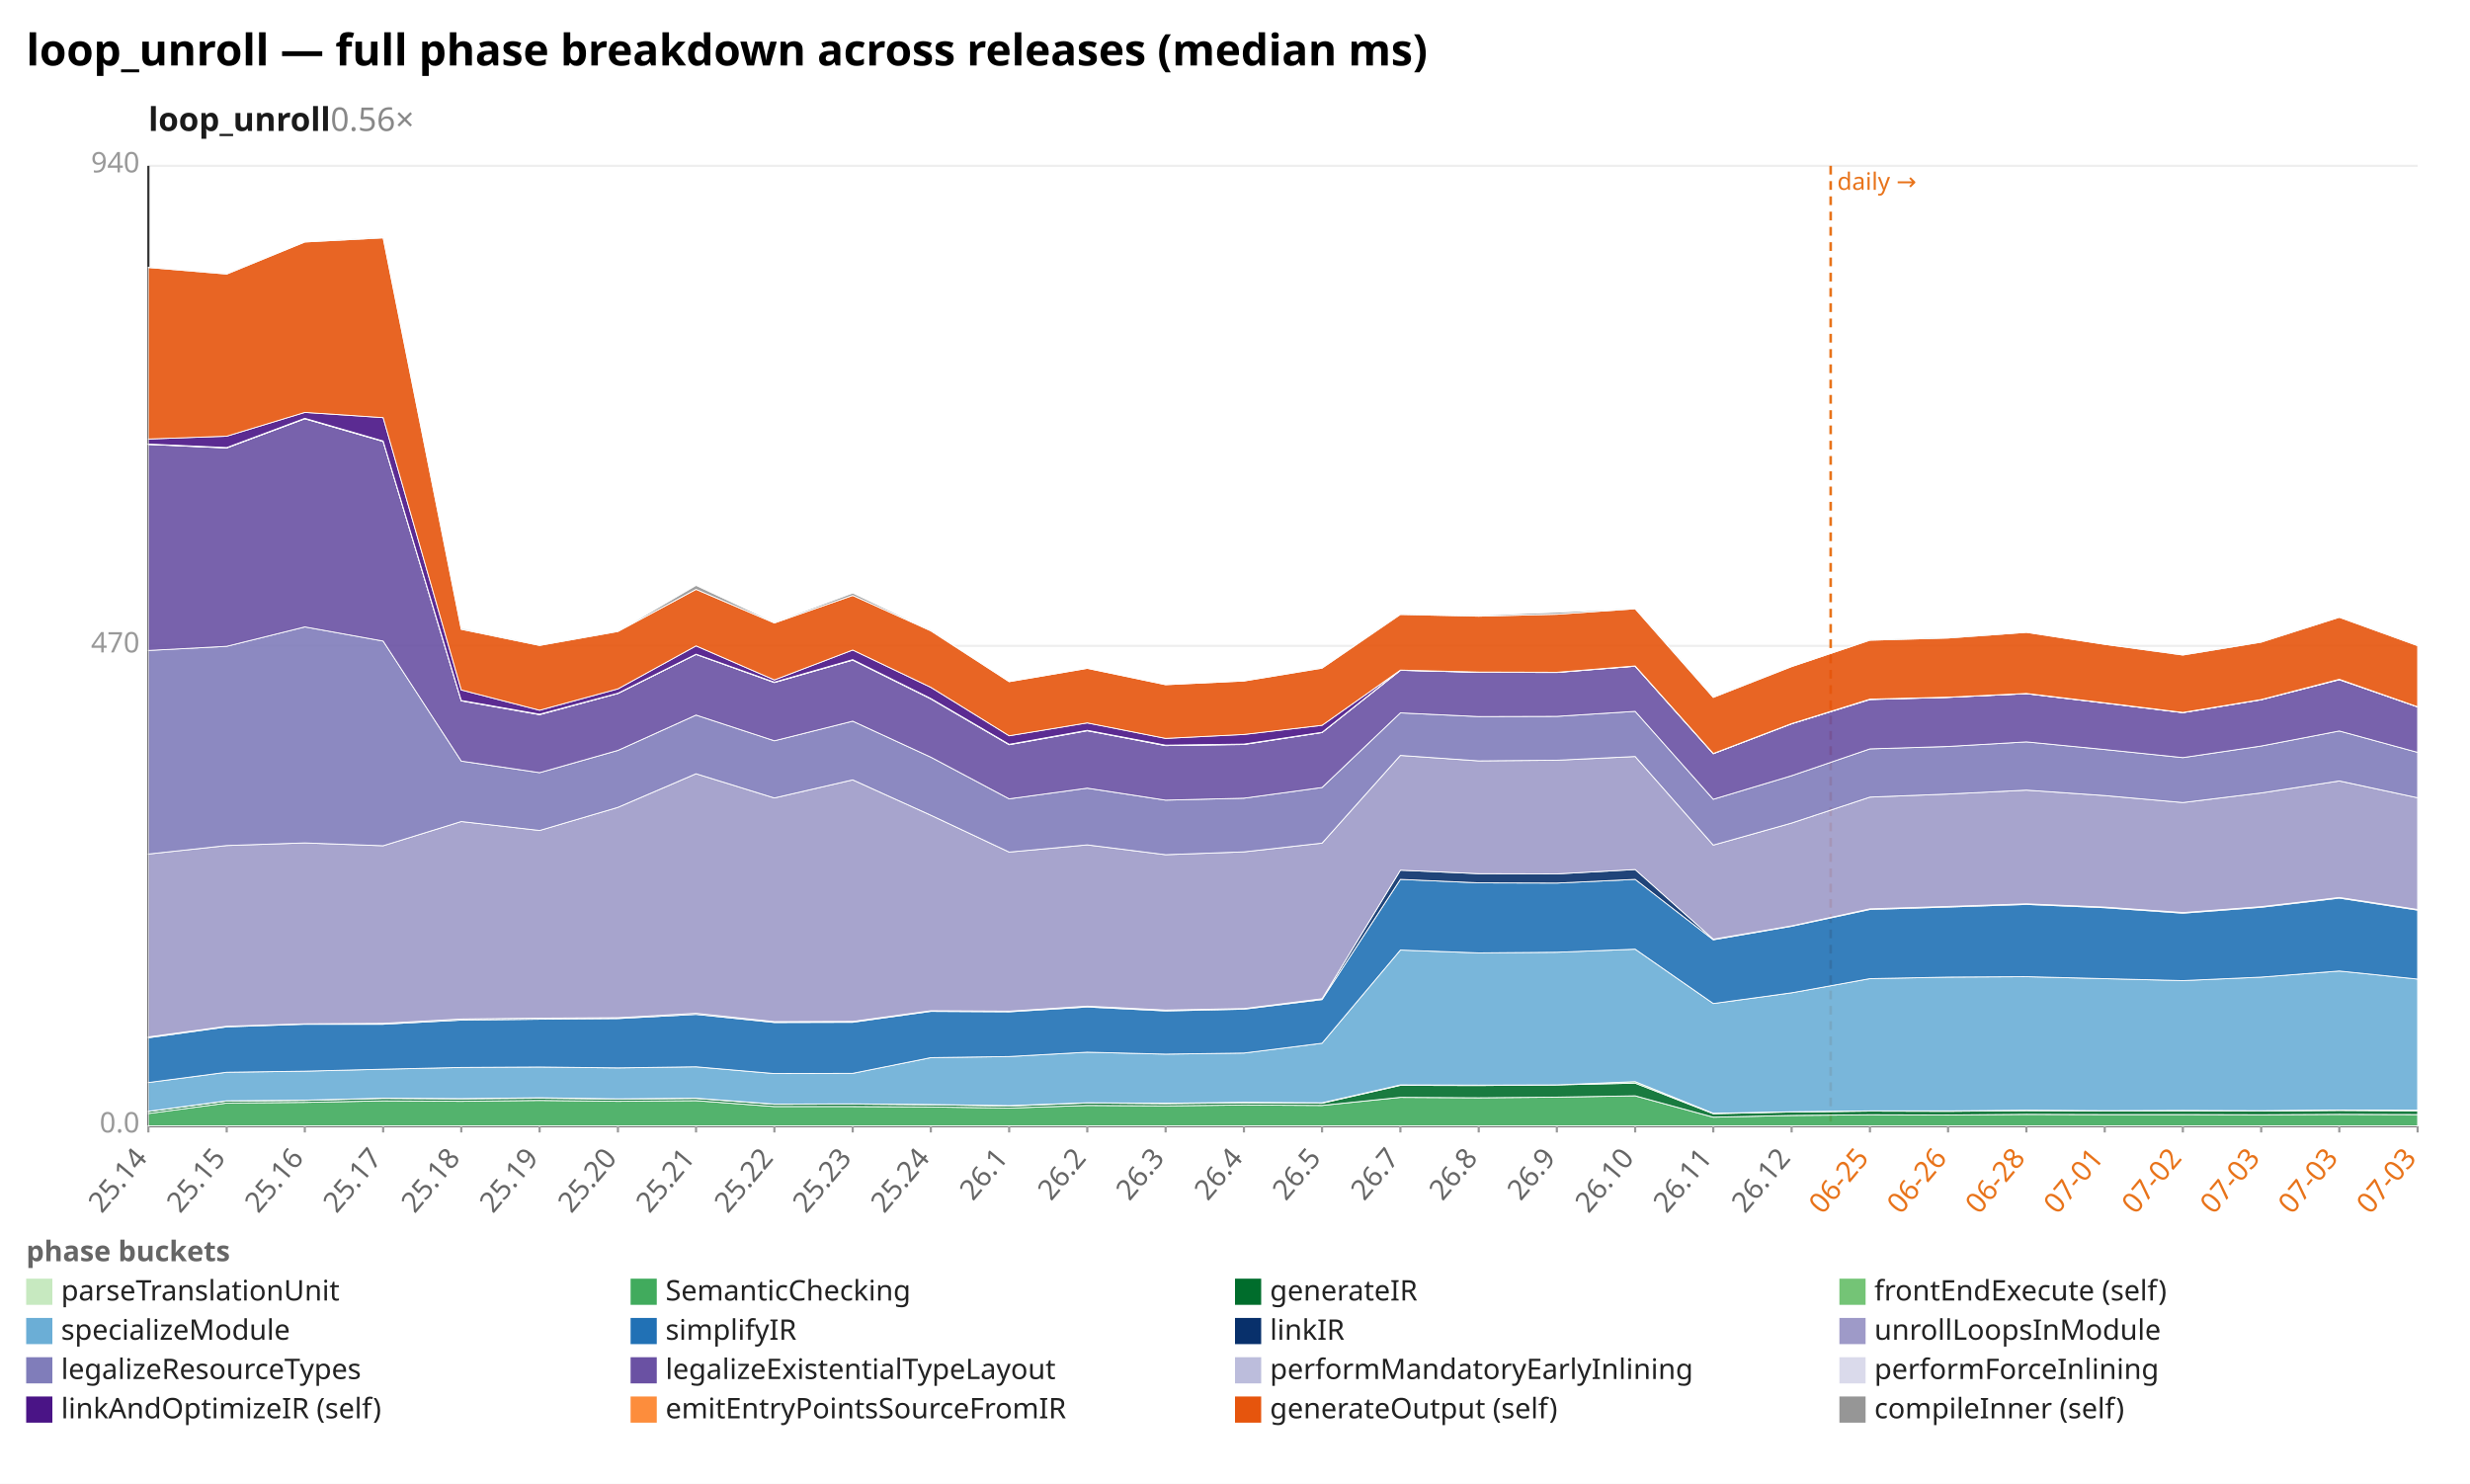
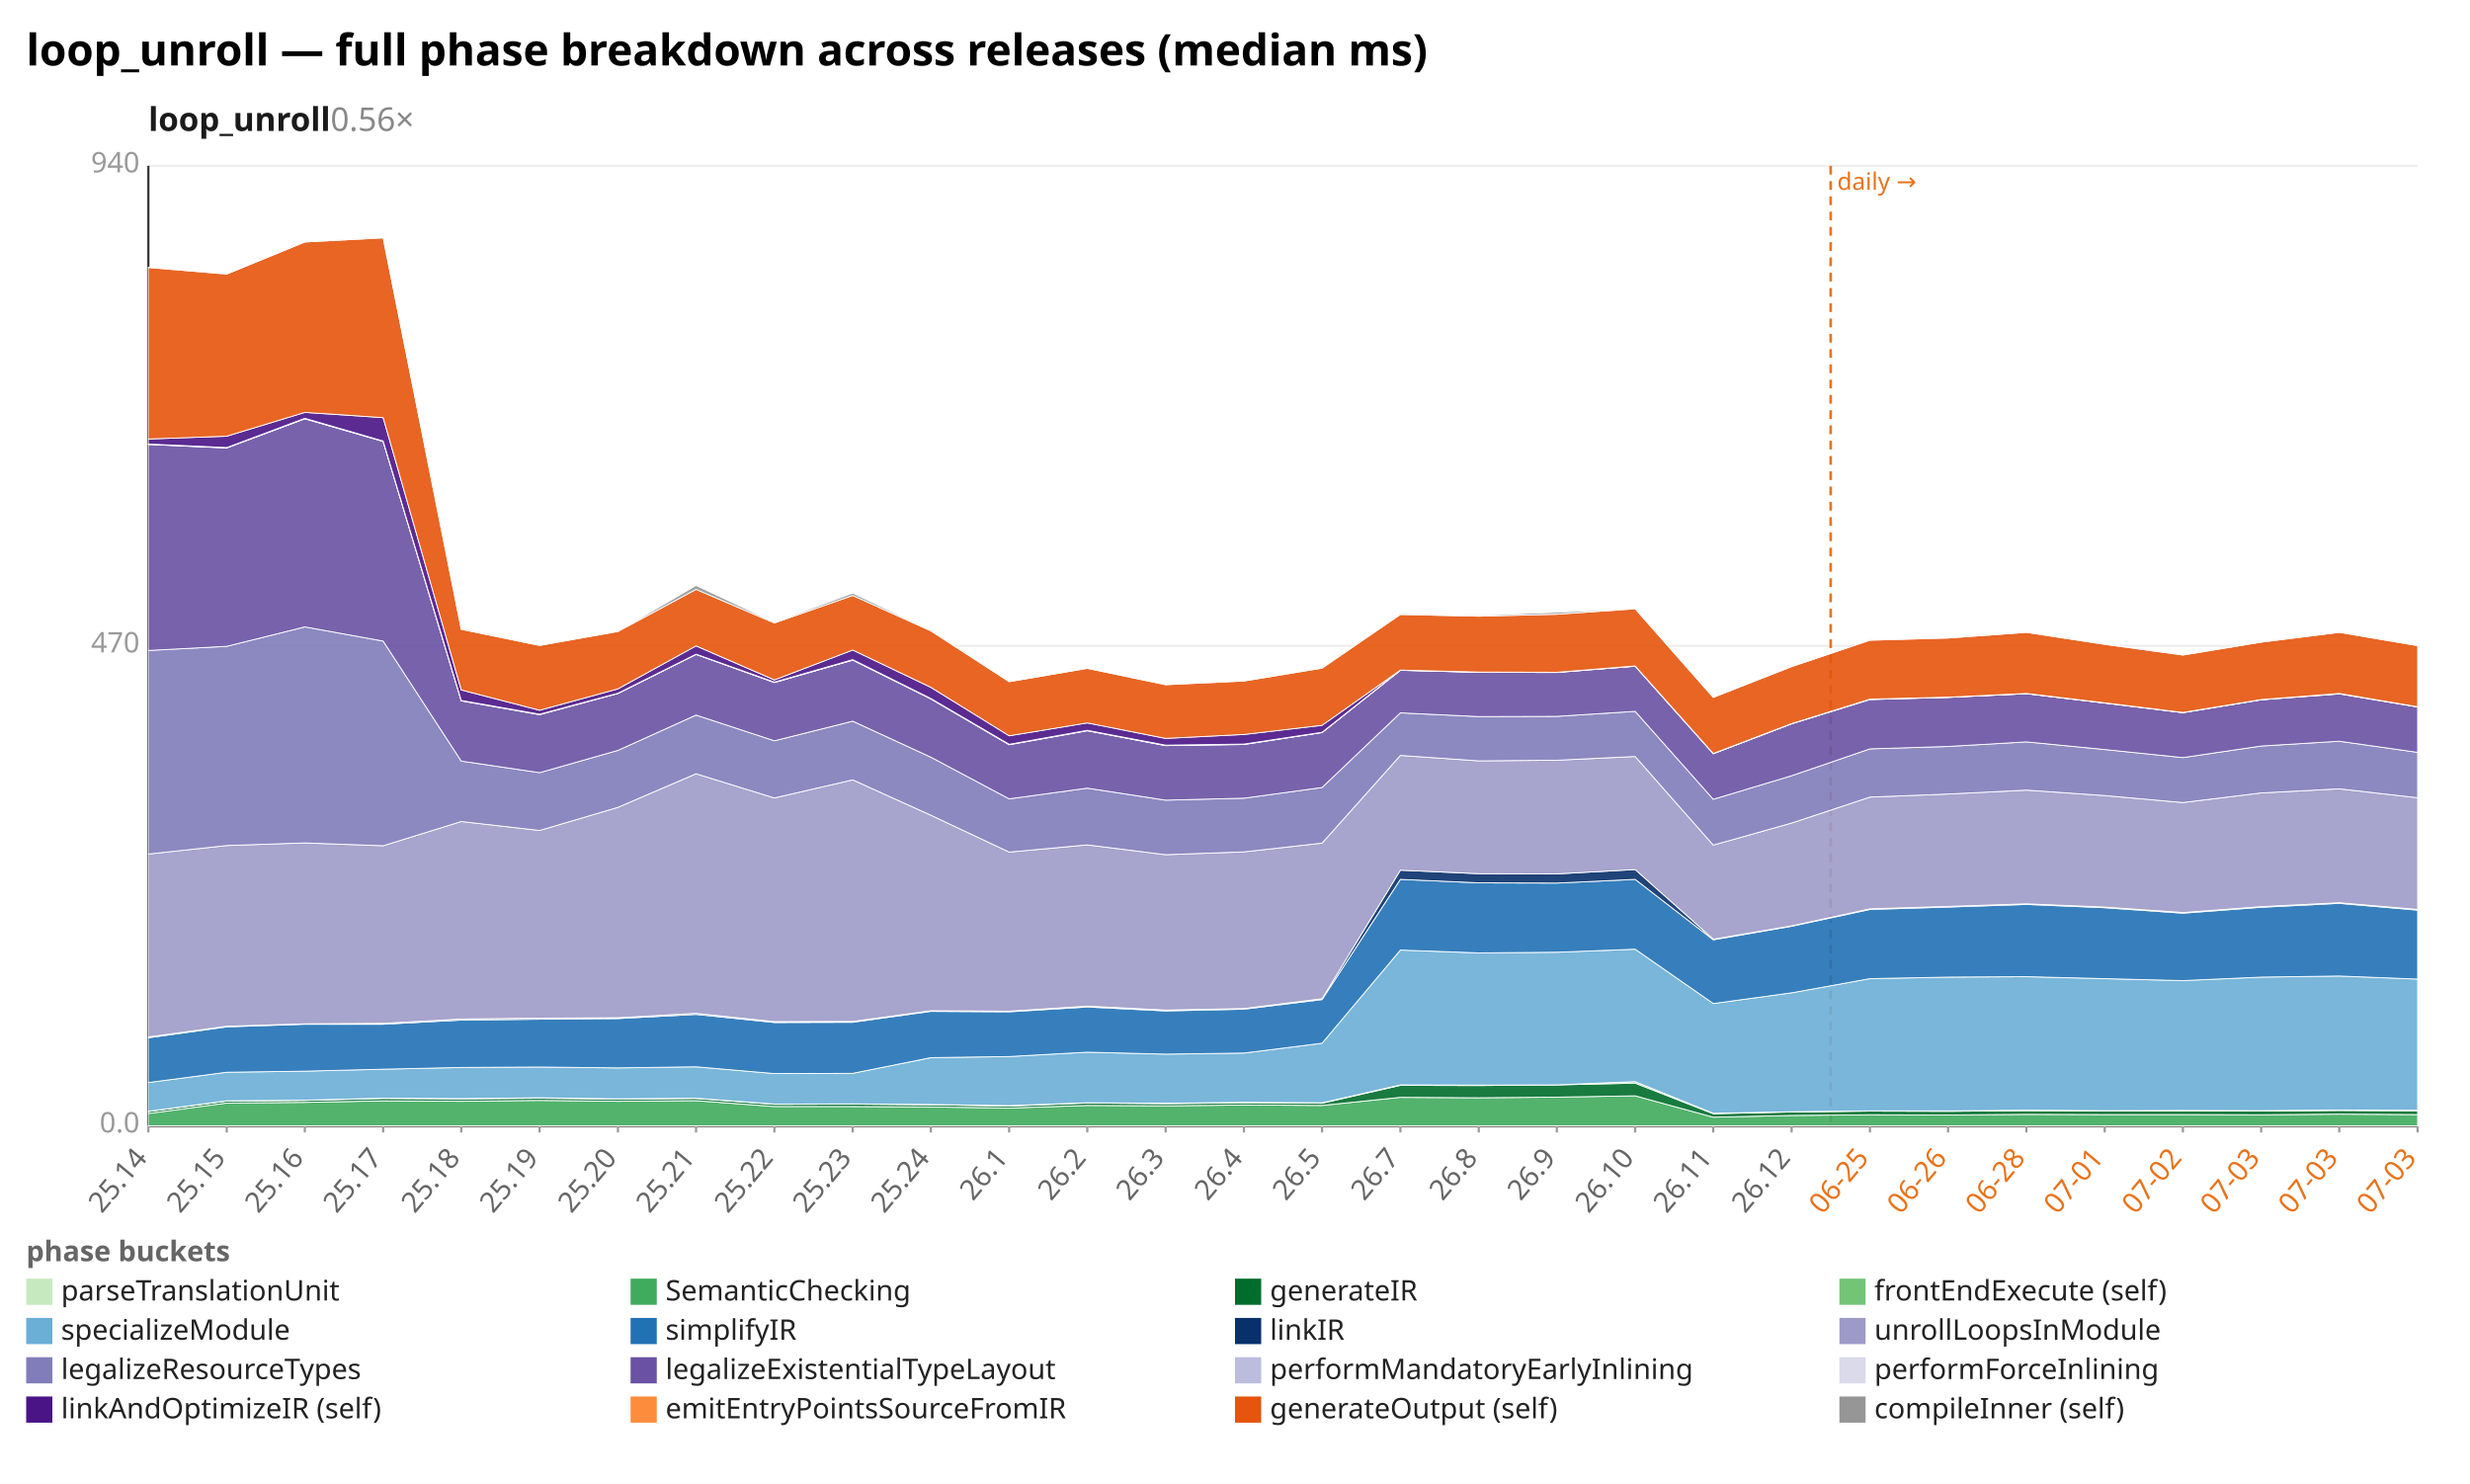
<svg xmlns="http://www.w3.org/2000/svg" width="1132" height="680" viewBox="0 0 1132 680" preserveAspectRatio="xMidYMid meet" font-family="sans-serif" font-size="13">
  <rect width="1132" height="680" fill="white" />
  <text x="12" y="30" font-size="20" font-weight="bold">loop_unroll — full phase breakdown across releases (median ms)</text>
  <text x="68" y="60" font-size="15" font-weight="600" fill="#1a1a1a">loop_unroll<tspan fill="#888" font-weight="400" text-decoration="none">  0.56×</tspan>
  </text>
  <line x1="68.0" y1="516.0" x2="1108.0" y2="516.0" stroke="#eee" />
  <text x="64.0" y="519.0" text-anchor="end" fill="#999">0.0</text>
  <line x1="68.0" y1="296.0" x2="1108.0" y2="296.0" stroke="#eee" />
  <text x="64.0" y="299.0" text-anchor="end" fill="#999">470</text>
  <line x1="68.0" y1="76.0" x2="1108.0" y2="76.0" stroke="#eee" />
  <text x="64.0" y="79.0" text-anchor="end" fill="#999">940</text>
  <line x1="68.0" y1="76.0" x2="68.0" y2="516.0" stroke="#333" />
  <line x1="68.0" y1="516.0" x2="1108.0" y2="516.0" stroke="#333" />
  <line x1="839.0" y1="76.0" x2="839.0" y2="516.0" stroke="#e8731a" stroke-width="1.2" stroke-dasharray="4 3" />
  <text x="842.0" y="87.0" fill="#e8731a" font-size="11">daily →</text>
  <line x1="68.0" y1="516.0" x2="68.0" y2="519.0" stroke="#999" />
  <text x="68.0" y="531.0" text-anchor="end" fill="#666" transform="rotate(-50 68.0 531.0)">25.14</text>
  <line x1="103.9" y1="516.0" x2="103.9" y2="519.0" stroke="#999" />
  <text x="103.9" y="531.0" text-anchor="end" fill="#666" transform="rotate(-50 103.9 531.0)">25.15</text>
  <line x1="139.7" y1="516.0" x2="139.7" y2="519.0" stroke="#999" />
  <text x="139.7" y="531.0" text-anchor="end" fill="#666" transform="rotate(-50 139.7 531.0)">25.16</text>
  <line x1="175.6" y1="516.0" x2="175.6" y2="519.0" stroke="#999" />
  <text x="175.6" y="531.0" text-anchor="end" fill="#666" transform="rotate(-50 175.6 531.0)">25.17</text>
  <line x1="211.4" y1="516.0" x2="211.4" y2="519.0" stroke="#999" />
  <text x="211.4" y="531.0" text-anchor="end" fill="#666" transform="rotate(-50 211.4 531.0)">25.18</text>
  <line x1="247.3" y1="516.0" x2="247.3" y2="519.0" stroke="#999" />
  <text x="247.3" y="531.0" text-anchor="end" fill="#666" transform="rotate(-50 247.3 531.0)">25.19</text>
  <line x1="283.2" y1="516.0" x2="283.2" y2="519.0" stroke="#999" />
  <text x="283.2" y="531.0" text-anchor="end" fill="#666" transform="rotate(-50 283.2 531.0)">25.20</text>
  <line x1="319.0" y1="516.0" x2="319.0" y2="519.0" stroke="#999" />
  <text x="319.0" y="531.0" text-anchor="end" fill="#666" transform="rotate(-50 319.0 531.0)">25.21</text>
  <line x1="354.9" y1="516.0" x2="354.9" y2="519.0" stroke="#999" />
  <text x="354.9" y="531.0" text-anchor="end" fill="#666" transform="rotate(-50 354.9 531.0)">25.22</text>
  <line x1="390.8" y1="516.0" x2="390.8" y2="519.0" stroke="#999" />
  <text x="390.8" y="531.0" text-anchor="end" fill="#666" transform="rotate(-50 390.8 531.0)">25.23</text>
  <line x1="426.6" y1="516.0" x2="426.6" y2="519.0" stroke="#999" />
  <text x="426.6" y="531.0" text-anchor="end" fill="#666" transform="rotate(-50 426.6 531.0)">25.24</text>
  <line x1="462.5" y1="516.0" x2="462.5" y2="519.0" stroke="#999" />
  <text x="462.5" y="531.0" text-anchor="end" fill="#666" transform="rotate(-50 462.5 531.0)">26.1</text>
  <line x1="498.3" y1="516.0" x2="498.3" y2="519.0" stroke="#999" />
  <text x="498.3" y="531.0" text-anchor="end" fill="#666" transform="rotate(-50 498.3 531.0)">26.2</text>
  <line x1="534.2" y1="516.0" x2="534.2" y2="519.0" stroke="#999" />
  <text x="534.2" y="531.0" text-anchor="end" fill="#666" transform="rotate(-50 534.2 531.0)">26.3</text>
  <line x1="570.1" y1="516.0" x2="570.1" y2="519.0" stroke="#999" />
  <text x="570.1" y="531.0" text-anchor="end" fill="#666" transform="rotate(-50 570.1 531.0)">26.4</text>
  <line x1="605.9" y1="516.0" x2="605.9" y2="519.0" stroke="#999" />
  <text x="605.9" y="531.0" text-anchor="end" fill="#666" transform="rotate(-50 605.9 531.0)">26.5</text>
  <line x1="641.8" y1="516.0" x2="641.8" y2="519.0" stroke="#999" />
  <text x="641.8" y="531.0" text-anchor="end" fill="#666" transform="rotate(-50 641.8 531.0)">26.7</text>
  <line x1="677.7" y1="516.0" x2="677.7" y2="519.0" stroke="#999" />
  <text x="677.7" y="531.0" text-anchor="end" fill="#666" transform="rotate(-50 677.7 531.0)">26.8</text>
  <line x1="713.5" y1="516.0" x2="713.5" y2="519.0" stroke="#999" />
  <text x="713.5" y="531.0" text-anchor="end" fill="#666" transform="rotate(-50 713.5 531.0)">26.9</text>
  <line x1="749.4" y1="516.0" x2="749.4" y2="519.0" stroke="#999" />
  <text x="749.4" y="531.0" text-anchor="end" fill="#666" transform="rotate(-50 749.4 531.0)">26.10</text>
  <line x1="785.2" y1="516.0" x2="785.2" y2="519.0" stroke="#999" />
  <text x="785.2" y="531.0" text-anchor="end" fill="#666" transform="rotate(-50 785.2 531.0)">26.11</text>
  <line x1="821.1" y1="516.0" x2="821.1" y2="519.0" stroke="#999" />
  <text x="821.1" y="531.0" text-anchor="end" fill="#666" transform="rotate(-50 821.1 531.0)">26.12</text>
  <line x1="857.0" y1="516.0" x2="857.0" y2="519.0" stroke="#999" />
  <text x="857.0" y="531.0" text-anchor="end" fill="#e8731a" transform="rotate(-50 857.0 531.0)">06-25</text>
  <line x1="892.8" y1="516.0" x2="892.8" y2="519.0" stroke="#999" />
  <text x="892.8" y="531.0" text-anchor="end" fill="#e8731a" transform="rotate(-50 892.8 531.0)">06-26</text>
  <line x1="928.7" y1="516.0" x2="928.7" y2="519.0" stroke="#999" />
  <text x="928.7" y="531.0" text-anchor="end" fill="#e8731a" transform="rotate(-50 928.7 531.0)">06-28</text>
  <line x1="964.6" y1="516.0" x2="964.6" y2="519.0" stroke="#999" />
  <text x="964.6" y="531.0" text-anchor="end" fill="#e8731a" transform="rotate(-50 964.6 531.0)">07-01</text>
  <line x1="1000.4" y1="516.0" x2="1000.4" y2="519.0" stroke="#999" />
  <text x="1000.4" y="531.0" text-anchor="end" fill="#e8731a" transform="rotate(-50 1000.4 531.0)">07-02</text>
  <line x1="1036.3" y1="516.0" x2="1036.3" y2="519.0" stroke="#999" />
  <text x="1036.3" y="531.0" text-anchor="end" fill="#e8731a" transform="rotate(-50 1036.3 531.0)">07-03</text>
  <line x1="1072.1" y1="516.0" x2="1072.1" y2="519.0" stroke="#999" />
  <text x="1072.1" y="531.0" text-anchor="end" fill="#e8731a" transform="rotate(-50 1072.1 531.0)">07-03</text>
  <line x1="1108.0" y1="516.0" x2="1108.0" y2="519.0" stroke="#999" />
  <text x="1108.0" y="531.0" text-anchor="end" fill="#e8731a" transform="rotate(-50 1108.0 531.0)">07-03</text>
  <polygon points="68.0,515.9 103.9,515.9 139.7,515.9 175.6,515.9 211.4,515.9 247.3,515.9 283.2,515.9 319.0,515.9 354.9,515.9 390.8,515.9 426.6,515.9 462.5,515.9 498.3,515.9 534.2,515.9 570.1,515.9 605.9,515.9 641.8,515.9 677.7,515.9 713.5,515.9 749.4,515.9 785.2,515.9 821.1,515.9 857.0,515.9 892.8,515.9 928.7,515.9 964.6,515.9 1000.4,515.9 1036.3,515.9 1072.1,515.9 1108.0,515.9 1108.0,516.0 1072.1,516.0 1036.3,516.0 1000.4,516.0 964.6,516.0 928.7,516.0 892.8,516.0 857.0,516.0 821.1,516.0 785.2,516.0 749.4,516.0 713.5,516.0 677.7,516.0 641.8,516.0 605.9,516.0 570.1,516.0 534.2,516.0 498.3,516.0 462.5,516.0 426.6,516.0 390.8,516.0 354.9,516.0 319.0,516.0 283.2,516.0 247.3,516.0 211.4,516.0 175.6,516.0 139.7,516.0 103.9,516.0 68.0,516.0" fill="#c7e9c0" fill-opacity="0.9" stroke="#fff" stroke-width="0.4" />
-   <polygon points="68.0,510.3 103.9,505.5 139.7,505.2 175.6,504.5 211.4,504.7 247.3,504.3 283.2,504.7 319.0,504.4 354.9,507.1 390.8,507.1 426.6,507.3 462.5,507.8 498.3,506.6 534.2,506.8 570.1,506.4 605.9,506.6 641.8,502.9 677.7,503.1 713.5,502.8 749.4,502.2 785.2,512.0 821.1,511.2 857.0,510.9 892.8,511.0 928.7,510.7 964.6,510.8 1000.4,510.8 1036.3,510.9 1072.1,510.7 1108.0,510.8 1108.0,515.9 1072.1,515.9 1036.3,515.9 1000.4,515.9 964.6,515.9 928.7,515.9 892.8,515.9 857.0,515.9 821.1,515.9 785.2,515.9 749.4,515.9 713.5,515.9 677.7,515.9 641.8,515.9 605.9,515.9 570.1,515.9 534.2,515.9 498.3,515.9 462.5,515.9 426.6,515.9 390.8,515.9 354.9,515.9 319.0,515.9 283.2,515.9 247.3,515.9 211.4,515.9 175.6,515.9 139.7,515.9 103.9,515.9 68.0,515.9" fill="#41ab5d" fill-opacity="0.9" stroke="#fff" stroke-width="0.4" />
-   <polygon points="68.0,509.4 103.9,504.6 139.7,504.3 175.6,503.4 211.4,503.6 247.3,503.3 283.2,503.7 319.0,503.4 354.9,506.1 390.8,506.0 426.6,506.3 462.5,506.9 498.3,505.5 534.2,505.8 570.1,505.4 605.9,505.6 641.8,497.4 677.7,497.5 713.5,497.2 749.4,496.4 785.2,510.4 821.1,509.6 857.0,509.2 892.8,509.3 928.7,509.0 964.6,509.2 1000.4,509.1 1036.3,509.2 1072.1,508.9 1108.0,509.1 1108.0,510.8 1072.1,510.7 1036.3,510.9 1000.4,510.8 964.6,510.8 928.7,510.7 892.8,511.0 857.0,510.9 821.1,511.2 785.2,512.0 749.4,502.2 713.5,502.8 677.7,503.1 641.8,502.9 605.9,506.6 570.1,506.4 534.2,506.8 498.3,506.6 462.5,507.8 426.6,507.3 390.8,507.1 354.9,507.1 319.0,504.4 283.2,504.7 247.3,504.3 211.4,504.7 175.6,504.5 139.7,505.2 103.9,505.5 68.0,510.3" fill="#006d2c" fill-opacity="0.9" stroke="#fff" stroke-width="0.4" />
+   <polygon points="68.0,510.3 103.9,505.5 139.7,505.2 175.6,504.5 211.4,504.7 247.3,504.3 283.2,504.7 319.0,504.4 354.9,507.1 390.8,507.1 426.6,507.3 462.5,507.8 498.3,506.6 534.2,506.8 570.1,506.4 605.9,506.6 641.8,502.9 677.7,503.1 713.5,502.8 749.4,502.2 785.2,512.0 821.1,511.2 857.0,510.9 892.8,511.0 928.7,510.7 964.6,510.8 1000.4,510.8 1036.3,510.9 1072.1,510.6 1108.0,510.8 1108.0,515.9 1072.1,515.9 1036.3,515.9 1000.4,515.9 964.6,515.9 928.7,515.9 892.8,515.9 857.0,515.9 821.1,515.9 785.2,515.9 749.4,515.9 713.5,515.9 677.7,515.9 641.8,515.9 605.9,515.9 570.1,515.9 534.2,515.9 498.3,515.9 462.5,515.9 426.6,515.9 390.8,515.9 354.9,515.9 319.0,515.9 283.2,515.9 247.3,515.9 211.4,515.9 175.6,515.9 139.7,515.9 103.9,515.9 68.0,515.9" fill="#41ab5d" fill-opacity="0.9" stroke="#fff" stroke-width="0.4" />
+   <polygon points="68.0,509.4 103.9,504.6 139.7,504.3 175.6,503.4 211.4,503.6 247.3,503.3 283.2,503.7 319.0,503.4 354.9,506.1 390.8,506.0 426.6,506.3 462.5,506.9 498.3,505.5 534.2,505.8 570.1,505.4 605.9,505.6 641.8,497.4 677.7,497.5 713.5,497.2 749.4,496.4 785.2,510.4 821.1,509.6 857.0,509.2 892.8,509.3 928.7,509.0 964.6,509.2 1000.4,509.1 1036.3,509.2 1072.1,508.9 1108.0,509.1 1108.0,510.8 1072.1,510.6 1036.3,510.9 1000.4,510.8 964.6,510.8 928.7,510.7 892.8,511.0 857.0,510.9 821.1,511.2 785.2,512.0 749.4,502.2 713.5,502.8 677.7,503.1 641.8,502.9 605.9,506.6 570.1,506.4 534.2,506.8 498.3,506.6 462.5,507.8 426.6,507.3 390.8,507.1 354.9,507.1 319.0,504.4 283.2,504.7 247.3,504.3 211.4,504.7 175.6,504.5 139.7,505.2 103.9,505.5 68.0,510.3" fill="#006d2c" fill-opacity="0.9" stroke="#fff" stroke-width="0.4" />
  <polygon points="68.0,509.3 103.9,504.5 139.7,504.2 175.6,503.3 211.4,503.5 247.3,503.1 283.2,503.6 319.0,503.3 354.9,506.0 390.8,505.9 426.6,506.2 462.5,506.7 498.3,505.4 534.2,505.6 570.1,505.2 605.9,505.4 641.8,497.2 677.7,497.3 713.5,497.2 749.4,495.7 785.2,510.2 821.1,509.5 857.0,509.1 892.8,509.1 928.7,508.8 964.6,509.0 1000.4,508.9 1036.3,509.0 1072.1,508.7 1108.0,508.8 1108.0,509.1 1072.1,508.9 1036.3,509.2 1000.4,509.1 964.6,509.2 928.7,509.0 892.8,509.3 857.0,509.2 821.1,509.6 785.2,510.4 749.4,496.4 713.5,497.2 677.7,497.5 641.8,497.4 605.9,505.6 570.1,505.4 534.2,505.8 498.3,505.5 462.5,506.9 426.6,506.3 390.8,506.0 354.9,506.1 319.0,503.4 283.2,503.7 247.3,503.3 211.4,503.6 175.6,503.4 139.7,504.3 103.9,504.6 68.0,509.4" fill="#74c476" fill-opacity="0.9" stroke="#fff" stroke-width="0.4" />
-   <polygon points="68.0,496.1 103.9,491.4 139.7,490.9 175.6,490.0 211.4,489.2 247.3,489.0 283.2,489.4 319.0,488.9 354.9,492.0 390.8,491.9 426.6,484.7 462.5,484.2 498.3,482.2 534.2,483.1 570.1,482.6 605.9,478.1 641.8,435.4 677.7,436.7 713.5,436.4 749.4,435.0 785.2,459.9 821.1,455.0 857.0,448.5 892.8,447.8 928.7,447.6 964.6,448.5 1000.4,449.4 1036.3,447.8 1072.1,445.0 1108.0,448.7 1108.0,508.8 1072.1,508.7 1036.3,509.0 1000.4,508.9 964.6,509.0 928.7,508.8 892.8,509.1 857.0,509.1 821.1,509.5 785.2,510.2 749.4,495.7 713.5,497.2 677.7,497.3 641.8,497.2 605.9,505.4 570.1,505.2 534.2,505.6 498.3,505.4 462.5,506.7 426.6,506.2 390.8,505.9 354.9,506.0 319.0,503.3 283.2,503.6 247.3,503.1 211.4,503.5 175.6,503.3 139.7,504.2 103.9,504.5 68.0,509.3" fill="#6baed6" fill-opacity="0.9" stroke="#fff" stroke-width="0.4" />
-   <polygon points="68.0,475.6 103.9,470.6 139.7,469.4 175.6,469.4 211.4,467.5 247.3,467.1 283.2,466.8 319.0,464.9 354.9,468.6 390.8,468.5 426.6,463.5 462.5,463.7 498.3,461.5 534.2,463.3 570.1,462.5 605.9,458.1 641.8,403.0 677.7,404.6 713.5,404.7 749.4,403.0 785.2,430.7 821.1,424.5 857.0,416.8 892.8,415.7 928.7,414.5 964.6,416.0 1000.4,418.5 1036.3,415.8 1072.1,411.6 1108.0,417.1 1108.0,448.7 1072.1,445.0 1036.3,447.8 1000.4,449.4 964.6,448.5 928.7,447.6 892.8,447.8 857.0,448.5 821.1,455.0 785.2,459.9 749.4,435.0 713.5,436.4 677.7,436.7 641.8,435.4 605.9,478.1 570.1,482.6 534.2,483.1 498.3,482.2 462.5,484.2 426.6,484.7 390.8,491.9 354.9,492.0 319.0,488.9 283.2,489.4 247.3,489.0 211.4,489.2 175.6,490.0 139.7,490.9 103.9,491.4 68.0,496.1" fill="#2171b5" fill-opacity="0.9" stroke="#fff" stroke-width="0.4" />
-   <polygon points="68.0,475.2 103.9,470.3 139.7,469.2 175.6,469.0 211.4,467.0 247.3,466.6 283.2,466.4 319.0,464.4 354.9,468.2 390.8,468.1 426.6,463.2 462.5,463.4 498.3,461.1 534.2,462.9 570.1,462.2 605.9,457.7 641.8,398.8 677.7,400.4 713.5,400.5 749.4,398.5 785.2,430.4 821.1,424.3 857.0,416.5 892.8,415.4 928.7,414.2 964.6,415.7 1000.4,418.2 1036.3,415.5 1072.1,411.3 1108.0,416.8 1108.0,417.1 1072.1,411.6 1036.3,415.8 1000.4,418.5 964.6,416.0 928.7,414.5 892.8,415.7 857.0,416.8 821.1,424.5 785.2,430.7 749.4,403.0 713.5,404.7 677.7,404.6 641.8,403.0 605.9,458.1 570.1,462.5 534.2,463.3 498.3,461.5 462.5,463.7 426.6,463.5 390.8,468.5 354.9,468.6 319.0,464.9 283.2,466.8 247.3,467.1 211.4,467.5 175.6,469.4 139.7,469.4 103.9,470.6 68.0,475.6" fill="#08306b" fill-opacity="0.9" stroke="#fff" stroke-width="0.4" />
-   <polygon points="68.0,391.4 103.9,387.5 139.7,386.3 175.6,387.6 211.4,376.5 247.3,380.6 283.2,370.0 319.0,354.6 354.9,365.7 390.8,357.4 426.6,373.6 462.5,390.5 498.3,387.2 534.2,391.7 570.1,390.4 605.9,386.4 641.8,346.2 677.7,348.7 713.5,348.4 749.4,346.7 785.2,387.3 821.1,377.2 857.0,365.3 892.8,363.9 928.7,362.1 964.6,364.6 1000.4,367.8 1036.3,363.4 1072.1,357.9 1108.0,365.6 1108.0,416.8 1072.1,411.3 1036.3,415.5 1000.4,418.2 964.6,415.7 928.7,414.2 892.8,415.4 857.0,416.5 821.1,424.3 785.2,430.4 749.4,398.5 713.5,400.5 677.7,400.4 641.8,398.8 605.9,457.7 570.1,462.2 534.2,462.9 498.3,461.1 462.5,463.4 426.6,463.2 390.8,468.1 354.9,468.2 319.0,464.4 283.2,466.4 247.3,466.6 211.4,467.0 175.6,469.0 139.7,469.2 103.9,470.3 68.0,475.2" fill="#9e9ac8" fill-opacity="0.9" stroke="#fff" stroke-width="0.4" />
-   <polygon points="68.0,298.1 103.9,296.2 139.7,287.3 175.6,293.8 211.4,348.8 247.3,354.1 283.2,343.9 319.0,327.7 354.9,339.5 390.8,330.5 426.6,347.0 462.5,366.1 498.3,361.2 534.2,366.7 570.1,365.8 605.9,360.9 641.8,326.7 677.7,328.4 713.5,328.3 749.4,326.0 785.2,366.3 821.1,355.5 857.0,343.2 892.8,342.1 928.7,340.0 964.6,343.5 1000.4,347.2 1036.3,341.9 1072.1,335.0 1108.0,344.8 1108.0,365.6 1072.1,357.9 1036.3,363.4 1000.4,367.8 964.6,364.6 928.7,362.1 892.8,363.9 857.0,365.3 821.1,377.2 785.2,387.3 749.4,346.7 713.5,348.4 677.7,348.7 641.8,346.2 605.9,386.4 570.1,390.4 534.2,391.7 498.3,387.2 462.5,390.5 426.6,373.6 390.8,357.4 354.9,365.7 319.0,354.6 283.2,370.0 247.3,380.6 211.4,376.5 175.6,387.6 139.7,386.3 103.9,387.5 68.0,391.4" fill="#807dba" fill-opacity="0.9" stroke="#fff" stroke-width="0.4" />
-   <polygon points="68.0,203.7 103.9,205.3 139.7,191.9 175.6,202.3 211.4,321.2 247.3,327.5 283.2,317.8 319.0,299.9 354.9,312.8 390.8,302.5 426.6,320.3 462.5,341.3 498.3,334.9 534.2,341.7 570.1,341.2 605.9,335.7 641.8,307.2 677.7,308.1 713.5,308.2 749.4,305.3 785.2,345.4 821.1,331.7 857.0,320.6 892.8,319.6 928.7,317.9 964.6,322.2 1000.4,326.6 1036.3,320.7 1072.1,311.5 1108.0,324.0 1108.0,344.8 1072.1,335.0 1036.3,341.9 1000.4,347.2 964.6,343.5 928.7,340.0 892.8,342.1 857.0,343.2 821.1,355.5 785.2,366.3 749.4,326.0 713.5,328.3 677.7,328.4 641.8,326.7 605.9,360.9 570.1,365.8 534.2,366.7 498.3,361.2 462.5,366.1 426.6,347.0 390.8,330.5 354.9,339.5 319.0,327.7 283.2,343.9 247.3,354.1 211.4,348.8 175.6,293.8 139.7,287.3 103.9,296.2 68.0,298.1" fill="#6a51a3" fill-opacity="0.9" stroke="#fff" stroke-width="0.4" />
-   <polygon points="68.0,203.6 103.9,205.2 139.7,191.9 175.6,202.3 211.4,321.1 247.3,327.5 283.2,317.8 319.0,299.9 354.9,312.7 390.8,302.5 426.6,320.2 462.5,341.2 498.3,334.8 534.2,341.7 570.1,341.1 605.9,335.7 641.8,307.2 677.7,308.1 713.5,308.1 749.4,305.3 785.2,345.4 821.1,331.7 857.0,320.5 892.8,319.6 928.7,317.9 964.6,322.2 1000.4,326.6 1036.3,320.7 1072.1,311.4 1108.0,323.9 1108.0,324.0 1072.1,311.5 1036.3,320.7 1000.4,326.6 964.6,322.2 928.7,317.9 892.8,319.6 857.0,320.6 821.1,331.7 785.2,345.4 749.4,305.3 713.5,308.2 677.7,308.1 641.8,307.2 605.9,335.7 570.1,341.2 534.2,341.7 498.3,334.9 462.5,341.3 426.6,320.3 390.8,302.5 354.9,312.8 319.0,299.9 283.2,317.8 247.3,327.5 211.4,321.2 175.6,202.3 139.7,191.9 103.9,205.3 68.0,203.7" fill="#bcbddc" fill-opacity="0.9" stroke="#fff" stroke-width="0.4" />
-   <polygon points="68.0,203.5 103.9,205.1 139.7,191.7 175.6,202.1 211.4,321.0 247.3,327.3 283.2,317.7 319.0,299.8 354.9,312.6 390.8,302.3 426.6,320.1 462.5,341.1 498.3,334.7 534.2,341.5 570.1,341.0 605.9,335.6 641.8,307.1 677.7,308.0 713.5,308.1 749.4,305.2 785.2,345.3 821.1,331.6 857.0,320.4 892.8,319.5 928.7,317.8 964.6,322.1 1000.4,326.5 1036.3,320.6 1072.1,311.3 1108.0,323.9 1108.0,323.9 1072.1,311.4 1036.3,320.7 1000.4,326.6 964.6,322.2 928.7,317.9 892.8,319.6 857.0,320.5 821.1,331.7 785.2,345.4 749.4,305.3 713.5,308.1 677.7,308.1 641.8,307.2 605.9,335.7 570.1,341.1 534.2,341.7 498.3,334.8 462.5,341.2 426.6,320.2 390.8,302.5 354.9,312.7 319.0,299.9 283.2,317.8 247.3,327.5 211.4,321.1 175.6,202.3 139.7,191.9 103.9,205.2 68.0,203.6" fill="#dadaeb" fill-opacity="0.9" stroke="#fff" stroke-width="0.4" />
-   <polygon points="68.0,201.2 103.9,199.9 139.7,189.0 175.6,191.4 211.4,316.2 247.3,325.5 283.2,315.7 319.0,296.0 354.9,311.6 390.8,297.9 426.6,315.0 462.5,337.2 498.3,331.3 534.2,338.4 570.1,336.6 605.9,332.4 641.8,307.1 677.7,308.0 713.5,308.1 749.4,305.2 785.2,345.3 821.1,331.6 857.0,320.4 892.8,319.5 928.7,317.8 964.6,322.1 1000.4,326.5 1036.3,320.6 1072.1,311.3 1108.0,323.9 1108.0,323.9 1072.1,311.3 1036.3,320.6 1000.4,326.5 964.6,322.1 928.7,317.8 892.8,319.5 857.0,320.4 821.1,331.6 785.2,345.3 749.4,305.2 713.5,308.1 677.7,308.0 641.8,307.1 605.9,335.6 570.1,341.0 534.2,341.5 498.3,334.7 462.5,341.1 426.6,320.1 390.8,302.3 354.9,312.6 319.0,299.8 283.2,317.7 247.3,327.3 211.4,321.0 175.6,202.1 139.7,191.7 103.9,205.1 68.0,203.5" fill="#4a1486" fill-opacity="0.9" stroke="#fff" stroke-width="0.4" />
-   <polygon points="68.0,122.6 103.9,125.6 139.7,110.9 175.6,109.0 211.4,288.4 247.3,295.8 283.2,289.4 319.0,270.1 354.9,285.5 390.8,272.9 426.6,289.1 462.5,312.4 498.3,306.3 534.2,313.8 570.1,312.1 605.9,306.2 641.8,281.6 677.7,282.4 713.5,281.5 749.4,279.0 785.2,319.6 821.1,305.5 857.0,293.4 892.8,292.4 928.7,289.8 964.6,295.3 1000.4,300.2 1036.3,294.3 1072.1,282.9 1108.0,295.9 1108.0,323.9 1072.1,311.3 1036.3,320.6 1000.4,326.5 964.6,322.1 928.7,317.8 892.8,319.5 857.0,320.4 821.1,331.6 785.2,345.3 749.4,305.2 713.5,308.1 677.7,308.0 641.8,307.1 605.9,332.4 570.1,336.6 534.2,338.4 498.3,331.3 462.5,337.2 426.6,315.0 390.8,297.9 354.9,311.6 319.0,296.0 283.2,315.7 247.3,325.5 211.4,316.2 175.6,191.4 139.7,189.0 103.9,199.9 68.0,201.2" fill="#e6550d" fill-opacity="0.9" stroke="#fff" stroke-width="0.4" />
-   <polygon points="68.0,122.5 103.9,125.4 139.7,110.9 175.6,108.6 211.4,287.9 247.3,295.7 283.2,289.3 319.0,268.3 354.9,285.2 390.8,271.8 426.6,288.9 462.5,312.4 498.3,306.3 534.2,313.8 570.1,312.1 605.9,306.1 641.8,281.5 677.7,282.0 713.5,280.6 749.4,278.9 785.2,319.2 821.1,305.5 857.0,293.3 892.8,292.1 928.7,289.8 964.6,295.3 1000.4,300.0 1036.3,294.1 1072.1,282.9 1108.0,295.7 1108.0,295.9 1072.1,282.9 1036.3,294.3 1000.4,300.2 964.6,295.3 928.7,289.8 892.8,292.4 857.0,293.4 821.1,305.5 785.2,319.6 749.4,279.0 713.5,281.5 677.7,282.4 641.8,281.6 605.9,306.2 570.1,312.1 534.2,313.8 498.3,306.3 462.5,312.4 426.6,289.1 390.8,272.9 354.9,285.5 319.0,270.1 283.2,289.4 247.3,295.8 211.4,288.4 175.6,109.0 139.7,110.9 103.9,125.6 68.0,122.6" fill="#969696" fill-opacity="0.9" stroke="#fff" stroke-width="0.4" />
+   <polygon points="68.0,496.1 103.9,491.4 139.7,490.9 175.6,490.0 211.4,489.2 247.3,489.0 283.2,489.4 319.0,488.9 354.9,492.0 390.8,491.9 426.6,484.7 462.5,484.2 498.3,482.2 534.2,483.1 570.1,482.6 605.9,478.1 641.8,435.4 677.7,436.7 713.5,436.4 749.4,435.0 785.2,459.9 821.1,455.0 857.0,448.5 892.8,447.8 928.7,447.6 964.6,448.5 1000.4,449.4 1036.3,447.8 1072.1,447.3 1108.0,448.7 1108.0,508.8 1072.1,508.7 1036.3,509.0 1000.4,508.9 964.6,509.0 928.7,508.8 892.8,509.1 857.0,509.1 821.1,509.5 785.2,510.2 749.4,495.7 713.5,497.2 677.7,497.3 641.8,497.2 605.9,505.4 570.1,505.2 534.2,505.6 498.3,505.4 462.5,506.7 426.6,506.2 390.8,505.9 354.9,506.0 319.0,503.3 283.2,503.6 247.3,503.1 211.4,503.5 175.6,503.3 139.7,504.2 103.9,504.5 68.0,509.3" fill="#6baed6" fill-opacity="0.9" stroke="#fff" stroke-width="0.4" />
+   <polygon points="68.0,475.6 103.9,470.6 139.7,469.4 175.6,469.4 211.4,467.5 247.3,467.1 283.2,466.8 319.0,464.9 354.9,468.6 390.8,468.5 426.6,463.5 462.5,463.7 498.3,461.5 534.2,463.3 570.1,462.5 605.9,458.1 641.8,403.0 677.7,404.6 713.5,404.7 749.4,403.0 785.2,430.7 821.1,424.5 857.0,416.8 892.8,415.7 928.7,414.5 964.6,416.0 1000.4,418.5 1036.3,415.8 1072.1,414.0 1108.0,417.1 1108.0,448.7 1072.1,447.3 1036.3,447.8 1000.4,449.4 964.6,448.5 928.7,447.6 892.8,447.8 857.0,448.5 821.1,455.0 785.2,459.9 749.4,435.0 713.5,436.4 677.7,436.7 641.8,435.4 605.9,478.1 570.1,482.6 534.2,483.1 498.3,482.2 462.5,484.2 426.6,484.7 390.8,491.9 354.9,492.0 319.0,488.9 283.2,489.4 247.3,489.0 211.4,489.2 175.6,490.0 139.7,490.9 103.9,491.4 68.0,496.1" fill="#2171b5" fill-opacity="0.9" stroke="#fff" stroke-width="0.4" />
+   <polygon points="68.0,475.2 103.9,470.3 139.7,469.2 175.6,469.0 211.4,467.0 247.3,466.6 283.2,466.4 319.0,464.4 354.9,468.2 390.8,468.1 426.6,463.2 462.5,463.4 498.3,461.1 534.2,462.9 570.1,462.2 605.9,457.7 641.8,398.8 677.7,400.4 713.5,400.5 749.4,398.5 785.2,430.4 821.1,424.3 857.0,416.5 892.8,415.4 928.7,414.2 964.6,415.7 1000.4,418.2 1036.3,415.5 1072.1,413.7 1108.0,416.8 1108.0,417.1 1072.1,414.0 1036.3,415.8 1000.4,418.5 964.6,416.0 928.7,414.5 892.8,415.7 857.0,416.8 821.1,424.5 785.2,430.7 749.4,403.0 713.5,404.7 677.7,404.6 641.8,403.0 605.9,458.1 570.1,462.5 534.2,463.3 498.3,461.5 462.5,463.7 426.6,463.5 390.8,468.5 354.9,468.6 319.0,464.9 283.2,466.8 247.3,467.1 211.4,467.5 175.6,469.4 139.7,469.4 103.9,470.6 68.0,475.6" fill="#08306b" fill-opacity="0.9" stroke="#fff" stroke-width="0.4" />
+   <polygon points="68.0,391.4 103.9,387.5 139.7,386.3 175.6,387.6 211.4,376.5 247.3,380.6 283.2,370.0 319.0,354.6 354.9,365.7 390.8,357.4 426.6,373.6 462.5,390.5 498.3,387.2 534.2,391.7 570.1,390.4 605.9,386.4 641.8,346.2 677.7,348.7 713.5,348.4 749.4,346.7 785.2,387.3 821.1,377.2 857.0,365.3 892.8,363.9 928.7,362.1 964.6,364.6 1000.4,367.8 1036.3,363.4 1072.1,361.5 1108.0,365.6 1108.0,416.8 1072.1,413.7 1036.3,415.5 1000.4,418.2 964.6,415.7 928.7,414.2 892.8,415.4 857.0,416.5 821.1,424.3 785.2,430.4 749.4,398.5 713.5,400.5 677.7,400.4 641.8,398.8 605.9,457.7 570.1,462.2 534.2,462.9 498.3,461.1 462.5,463.4 426.6,463.2 390.8,468.1 354.9,468.2 319.0,464.4 283.2,466.4 247.3,466.6 211.4,467.0 175.6,469.0 139.7,469.2 103.9,470.3 68.0,475.2" fill="#9e9ac8" fill-opacity="0.9" stroke="#fff" stroke-width="0.4" />
+   <polygon points="68.0,298.1 103.9,296.2 139.7,287.3 175.6,293.8 211.4,348.8 247.3,354.1 283.2,343.9 319.0,327.7 354.9,339.5 390.8,330.5 426.6,347.0 462.5,366.1 498.3,361.2 534.2,366.7 570.1,365.8 605.9,360.9 641.8,326.7 677.7,328.4 713.5,328.3 749.4,326.0 785.2,366.3 821.1,355.5 857.0,343.2 892.8,342.1 928.7,340.0 964.6,343.5 1000.4,347.2 1036.3,341.9 1072.1,339.7 1108.0,344.8 1108.0,365.6 1072.1,361.5 1036.3,363.4 1000.4,367.8 964.6,364.6 928.7,362.1 892.8,363.9 857.0,365.3 821.1,377.2 785.2,387.3 749.4,346.7 713.5,348.4 677.7,348.7 641.8,346.2 605.9,386.4 570.1,390.4 534.2,391.7 498.3,387.2 462.5,390.5 426.6,373.6 390.8,357.4 354.9,365.7 319.0,354.6 283.2,370.0 247.3,380.6 211.4,376.5 175.6,387.6 139.7,386.3 103.9,387.5 68.0,391.4" fill="#807dba" fill-opacity="0.9" stroke="#fff" stroke-width="0.4" />
+   <polygon points="68.0,203.7 103.9,205.3 139.7,191.9 175.6,202.3 211.4,321.2 247.3,327.5 283.2,317.8 319.0,299.9 354.9,312.8 390.8,302.5 426.6,320.3 462.5,341.3 498.3,334.9 534.2,341.7 570.1,341.2 605.9,335.7 641.8,307.2 677.7,308.1 713.5,308.2 749.4,305.3 785.2,345.4 821.1,331.7 857.0,320.6 892.8,319.6 928.7,317.9 964.6,322.2 1000.4,326.6 1036.3,320.7 1072.1,318.0 1108.0,324.0 1108.0,344.8 1072.1,339.7 1036.3,341.9 1000.4,347.2 964.6,343.5 928.7,340.0 892.8,342.1 857.0,343.2 821.1,355.5 785.2,366.3 749.4,326.0 713.5,328.3 677.7,328.4 641.8,326.7 605.9,360.9 570.1,365.8 534.2,366.7 498.3,361.2 462.5,366.1 426.6,347.0 390.8,330.5 354.9,339.5 319.0,327.7 283.2,343.9 247.3,354.1 211.4,348.8 175.6,293.8 139.7,287.3 103.9,296.2 68.0,298.1" fill="#6a51a3" fill-opacity="0.9" stroke="#fff" stroke-width="0.4" />
+   <polygon points="68.0,203.6 103.9,205.2 139.7,191.9 175.6,202.3 211.4,321.1 247.3,327.5 283.2,317.8 319.0,299.9 354.9,312.7 390.8,302.5 426.6,320.2 462.5,341.2 498.3,334.8 534.2,341.7 570.1,341.1 605.9,335.7 641.8,307.2 677.7,308.1 713.5,308.1 749.4,305.3 785.2,345.4 821.1,331.7 857.0,320.5 892.8,319.6 928.7,317.9 964.6,322.2 1000.4,326.6 1036.3,320.7 1072.1,317.9 1108.0,323.9 1108.0,324.0 1072.1,318.0 1036.3,320.7 1000.4,326.6 964.6,322.2 928.7,317.9 892.8,319.6 857.0,320.6 821.1,331.7 785.2,345.4 749.4,305.3 713.5,308.2 677.7,308.1 641.8,307.2 605.9,335.7 570.1,341.2 534.2,341.7 498.3,334.9 462.5,341.3 426.6,320.3 390.8,302.5 354.9,312.8 319.0,299.9 283.2,317.8 247.3,327.5 211.4,321.2 175.6,202.3 139.7,191.9 103.9,205.3 68.0,203.7" fill="#bcbddc" fill-opacity="0.9" stroke="#fff" stroke-width="0.4" />
+   <polygon points="68.0,203.5 103.9,205.1 139.7,191.7 175.6,202.1 211.4,321.0 247.3,327.3 283.2,317.7 319.0,299.8 354.9,312.6 390.8,302.3 426.6,320.1 462.5,341.1 498.3,334.7 534.2,341.5 570.1,341.0 605.9,335.6 641.8,307.1 677.7,308.0 713.5,308.1 749.4,305.2 785.2,345.3 821.1,331.6 857.0,320.4 892.8,319.5 928.7,317.8 964.6,322.1 1000.4,326.5 1036.3,320.6 1072.1,317.8 1108.0,323.9 1108.0,323.9 1072.1,317.9 1036.3,320.7 1000.4,326.6 964.6,322.2 928.7,317.9 892.8,319.6 857.0,320.5 821.1,331.7 785.2,345.4 749.4,305.3 713.5,308.1 677.7,308.1 641.8,307.2 605.9,335.7 570.1,341.1 534.2,341.7 498.3,334.8 462.5,341.2 426.6,320.2 390.8,302.5 354.9,312.7 319.0,299.9 283.2,317.8 247.3,327.5 211.4,321.1 175.6,202.3 139.7,191.9 103.9,205.2 68.0,203.6" fill="#dadaeb" fill-opacity="0.9" stroke="#fff" stroke-width="0.4" />
+   <polygon points="68.0,201.2 103.9,199.9 139.7,189.0 175.6,191.4 211.4,316.2 247.3,325.5 283.2,315.7 319.0,296.0 354.9,311.6 390.8,297.9 426.6,315.0 462.5,337.2 498.3,331.3 534.2,338.4 570.1,336.6 605.9,332.4 641.8,307.1 677.7,308.0 713.5,308.1 749.4,305.2 785.2,345.3 821.1,331.6 857.0,320.4 892.8,319.5 928.7,317.8 964.6,322.1 1000.4,326.5 1036.3,320.6 1072.1,317.8 1108.0,323.9 1108.0,323.9 1072.1,317.8 1036.3,320.6 1000.4,326.5 964.6,322.1 928.7,317.8 892.8,319.5 857.0,320.4 821.1,331.6 785.2,345.3 749.4,305.2 713.5,308.1 677.7,308.0 641.8,307.1 605.9,335.6 570.1,341.0 534.2,341.5 498.3,334.7 462.5,341.1 426.6,320.1 390.8,302.3 354.9,312.6 319.0,299.8 283.2,317.7 247.3,327.3 211.4,321.0 175.6,202.1 139.7,191.7 103.9,205.1 68.0,203.5" fill="#4a1486" fill-opacity="0.9" stroke="#fff" stroke-width="0.4" />
+   <polygon points="68.0,122.6 103.9,125.6 139.7,110.9 175.6,109.0 211.4,288.4 247.3,295.8 283.2,289.4 319.0,270.1 354.9,285.5 390.8,272.9 426.6,289.1 462.5,312.4 498.3,306.3 534.2,313.8 570.1,312.1 605.9,306.2 641.8,281.6 677.7,282.4 713.5,281.5 749.4,279.0 785.2,319.6 821.1,305.5 857.0,293.4 892.8,292.4 928.7,289.8 964.6,295.3 1000.4,300.2 1036.3,294.3 1072.1,289.8 1108.0,295.9 1108.0,323.9 1072.1,317.8 1036.3,320.6 1000.4,326.5 964.6,322.1 928.7,317.8 892.8,319.5 857.0,320.4 821.1,331.6 785.2,345.3 749.4,305.2 713.5,308.1 677.7,308.0 641.8,307.1 605.9,332.4 570.1,336.6 534.2,338.4 498.3,331.3 462.5,337.2 426.6,315.0 390.8,297.9 354.9,311.6 319.0,296.0 283.2,315.7 247.3,325.5 211.4,316.2 175.6,191.4 139.7,189.0 103.9,199.9 68.0,201.2" fill="#e6550d" fill-opacity="0.9" stroke="#fff" stroke-width="0.4" />
+   <polygon points="68.0,122.5 103.9,125.4 139.7,110.9 175.6,108.6 211.4,287.9 247.3,295.7 283.2,289.3 319.0,268.3 354.9,285.2 390.8,271.8 426.6,288.9 462.5,312.4 498.3,306.3 534.2,313.8 570.1,312.1 605.9,306.1 641.8,281.5 677.7,282.0 713.5,280.6 749.4,278.9 785.2,319.2 821.1,305.5 857.0,293.3 892.8,292.1 928.7,289.8 964.6,295.3 1000.4,300.0 1036.3,294.1 1072.1,289.7 1108.0,295.7 1108.0,295.9 1072.1,289.8 1036.3,294.3 1000.4,300.2 964.6,295.3 928.7,289.8 892.8,292.4 857.0,293.4 821.1,305.5 785.2,319.6 749.4,279.0 713.5,281.5 677.7,282.4 641.8,281.6 605.9,306.2 570.1,312.1 534.2,313.8 498.3,306.3 462.5,312.4 426.6,289.1 390.8,272.9 354.9,285.5 319.0,270.1 283.2,289.4 247.3,295.8 211.4,288.4 175.6,109.0 139.7,110.9 103.9,125.6 68.0,122.6" fill="#969696" fill-opacity="0.9" stroke="#fff" stroke-width="0.4" />
  <text x="12" y="578" fill="#666" font-weight="600">phase buckets</text>
  <rect x="12" y="586" width="12" height="12" fill="#c7e9c0" />
  <text x="28" y="596" fill="#222">parseTranslationUnit</text>
  <rect x="289" y="586" width="12" height="12" fill="#41ab5d" />
  <text x="305" y="596" fill="#222">SemanticChecking</text>
  <rect x="566" y="586" width="12" height="12" fill="#006d2c" />
  <text x="582" y="596" fill="#222">generateIR</text>
  <rect x="843" y="586" width="12" height="12" fill="#74c476" />
  <text x="859" y="596" fill="#222">frontEndExecute (self)</text>
  <rect x="12" y="604" width="12" height="12" fill="#6baed6" />
  <text x="28" y="614" fill="#222">specializeModule</text>
  <rect x="289" y="604" width="12" height="12" fill="#2171b5" />
  <text x="305" y="614" fill="#222">simplifyIR</text>
  <rect x="566" y="604" width="12" height="12" fill="#08306b" />
  <text x="582" y="614" fill="#222">linkIR</text>
  <rect x="843" y="604" width="12" height="12" fill="#9e9ac8" />
  <text x="859" y="614" fill="#222">unrollLoopsInModule</text>
  <rect x="12" y="622" width="12" height="12" fill="#807dba" />
  <text x="28" y="632" fill="#222">legalizeResourceTypes</text>
  <rect x="289" y="622" width="12" height="12" fill="#6a51a3" />
  <text x="305" y="632" fill="#222">legalizeExistentialTypeLayout</text>
  <rect x="566" y="622" width="12" height="12" fill="#bcbddc" />
  <text x="582" y="632" fill="#222">performMandatoryEarlyInlining</text>
  <rect x="843" y="622" width="12" height="12" fill="#dadaeb" />
  <text x="859" y="632" fill="#222">performForceInlining</text>
  <rect x="12" y="640" width="12" height="12" fill="#4a1486" />
  <text x="28" y="650" fill="#222">linkAndOptimizeIR (self)</text>
  <rect x="289" y="640" width="12" height="12" fill="#fd8d3c" />
  <text x="305" y="650" fill="#222">emitEntryPointsSourceFromIR</text>
  <rect x="566" y="640" width="12" height="12" fill="#e6550d" />
  <text x="582" y="650" fill="#222">generateOutput (self)</text>
  <rect x="843" y="640" width="12" height="12" fill="#969696" />
  <text x="859" y="650" fill="#222">compileInner (self)</text>
</svg>
